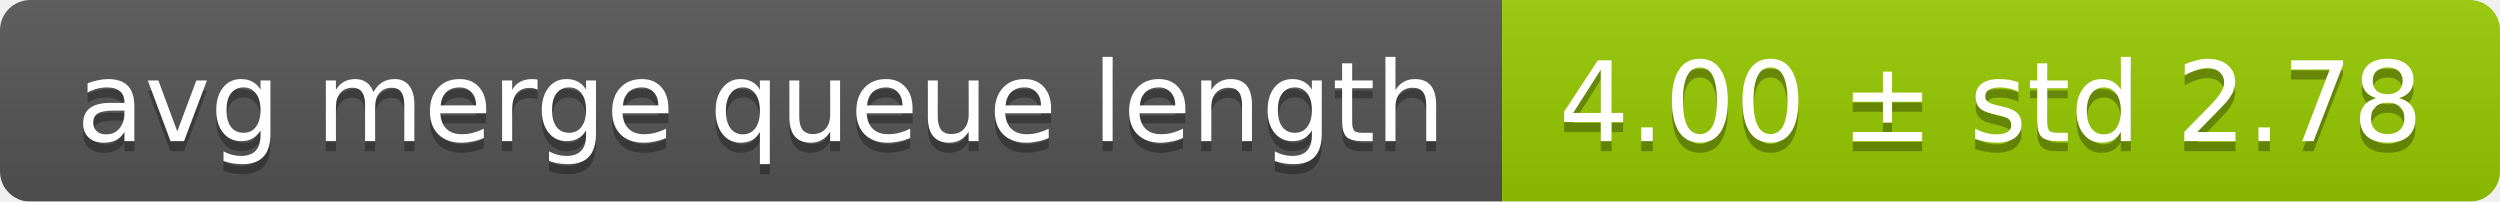
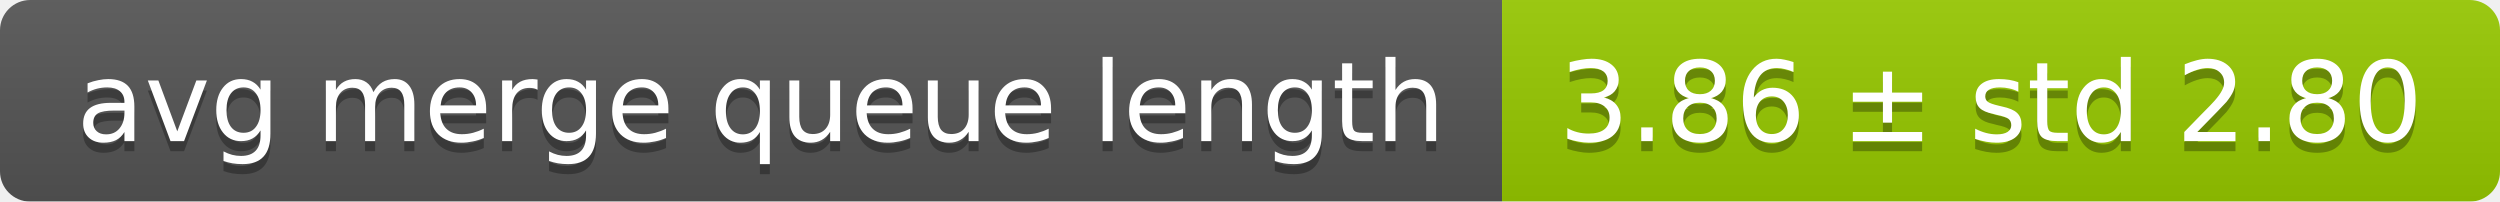
<svg xmlns="http://www.w3.org/2000/svg" width="248" height="20">
  <linearGradient id="smooth" x2="0" y2="100%">
    <stop offset="0" stop-color="#bbb" stop-opacity=".1" />
    <stop offset="1" stop-opacity=".1" />
  </linearGradient>
  <mask id="round">
    <rect width="248" height="20" rx="3" fill="#fff" />
  </mask>
  <g mask="url(#round)">
    <rect width="149" height="20" fill="#555" />
    <rect x="149" width="99" height="20" fill="#97ca00" />
    <rect width="248" height="20" fill="url(#smooth)" />
  </g>
  <g fill="#fff" text-anchor="middle" font-family="DejaVu Sans,Verdana,Geneva,sans-serif" font-size="11">
    <text x="75.5" y="15" fill="#010101" fill-opacity=".3">avg merge queue length</text>
    <text x="75.5" y="14">avg merge queue length</text>
-     <text x="197.5" y="15" fill="#010101" fill-opacity=".3">4.00 ± std 2.78</text>
-     <text x="197.5" y="14">4.00 ± std 2.78</text>
+     <text x="197.5" y="15" fill="#010101" fill-opacity=".3">3.86 ± std 2.80</text>
+     <text x="197.5" y="14">3.86 ± std 2.80</text>
  </g>
</svg>
